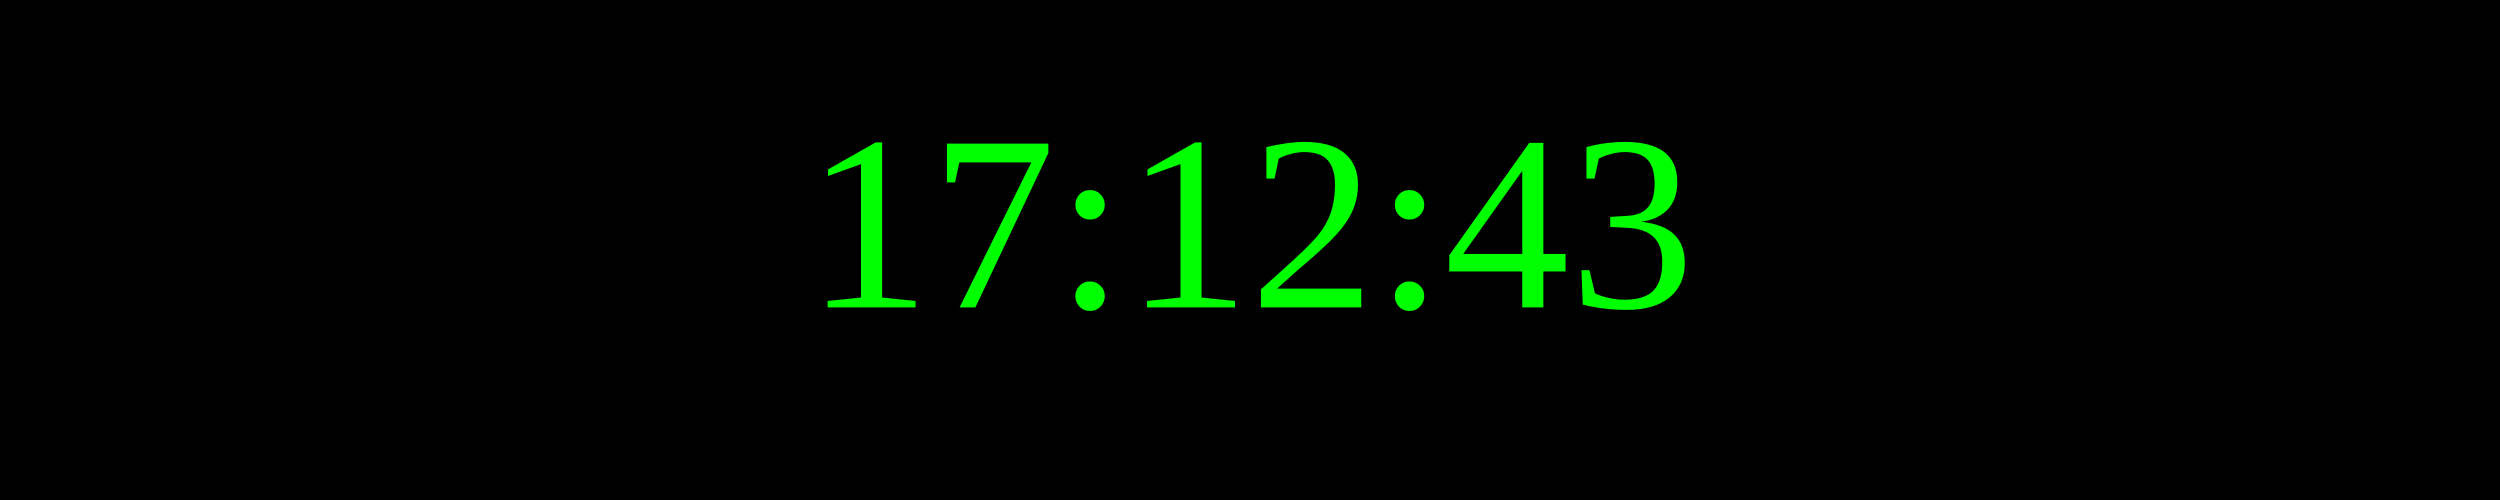
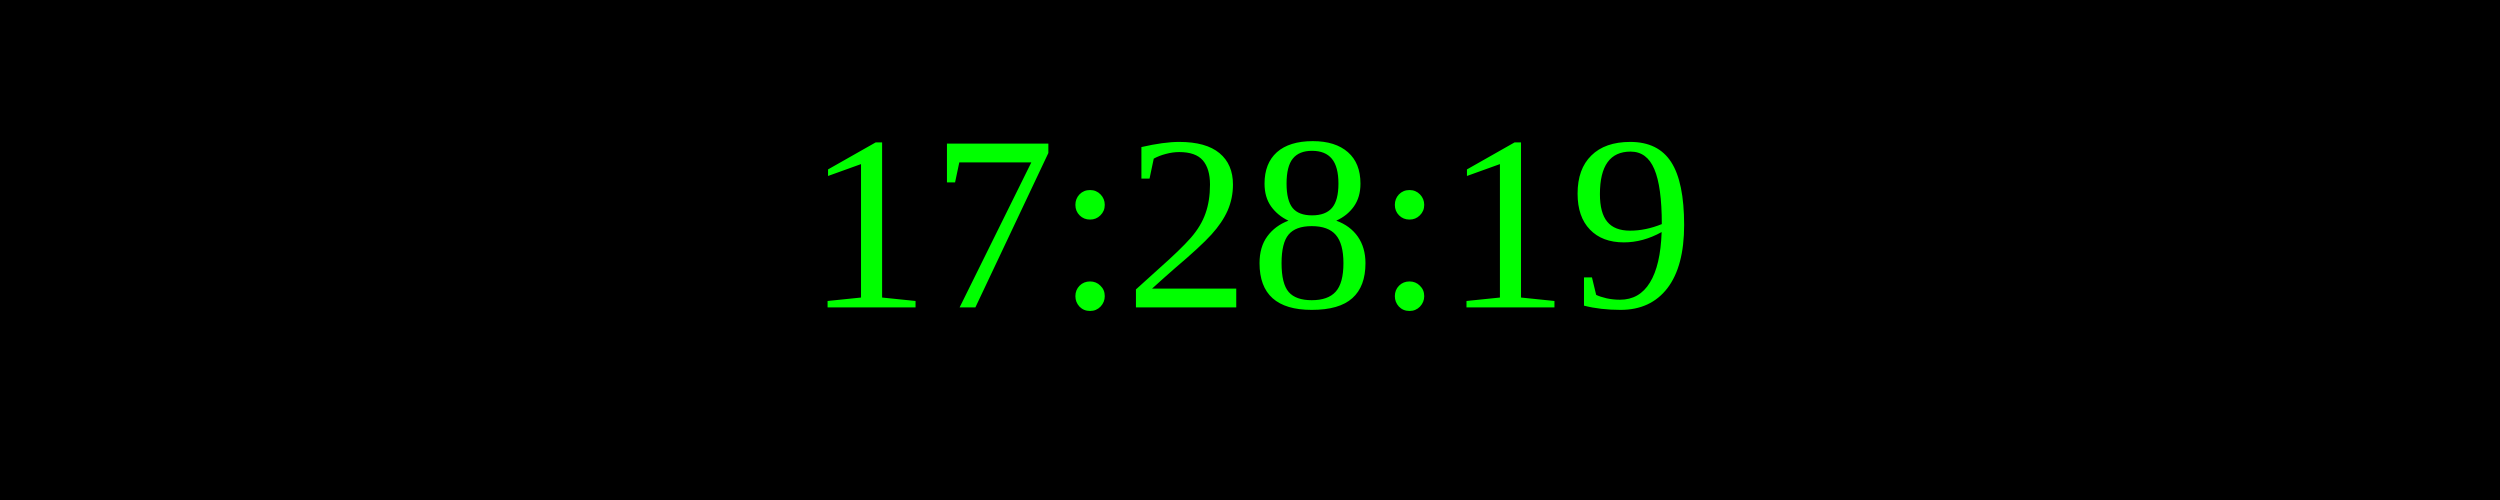
<svg xmlns="http://www.w3.org/2000/svg" width="250" height="50">
  <rect width="100%" height="100%" fill="black" />
  <text x="50%" y="50%" font-size="25" fill="lime" text-anchor="middle" dominant-baseline="middle">
- 17:12:43
+ 17:28:19
</text>
</svg>
